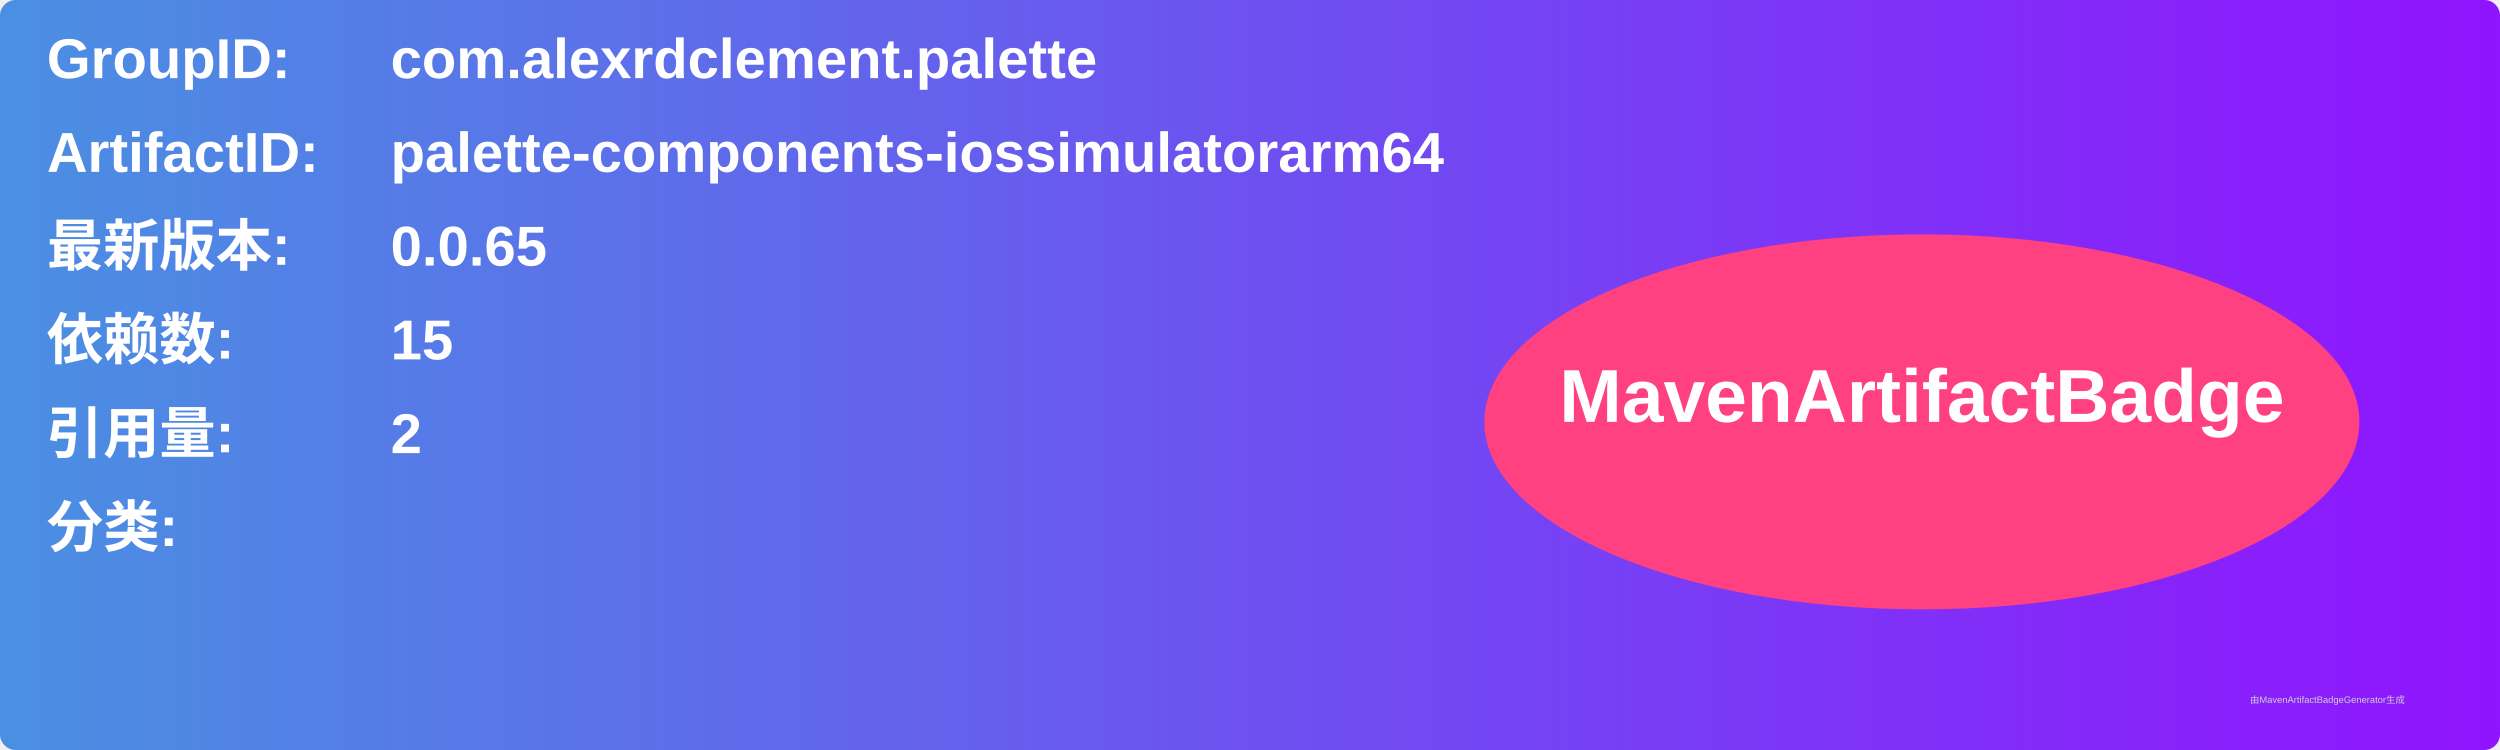
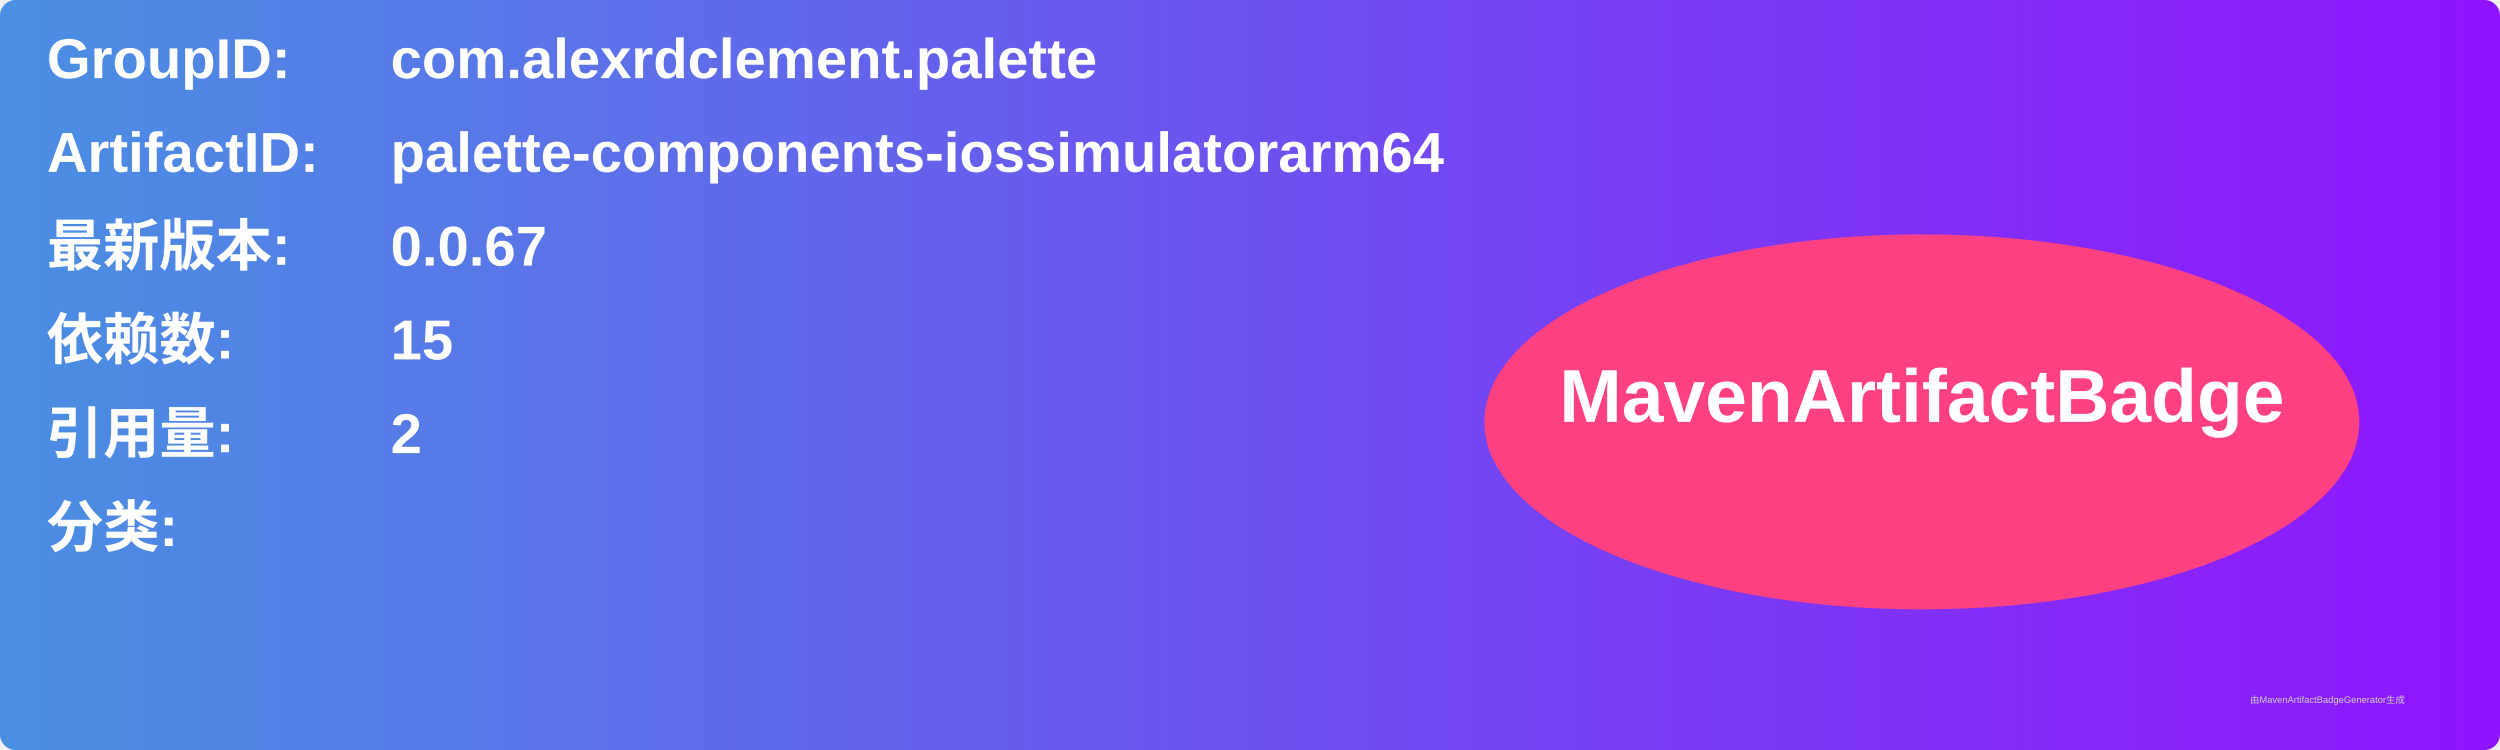
<svg xmlns="http://www.w3.org/2000/svg" width="800" height="240" viewBox="0 0 800 240">
  <linearGradient id="grad" x1="0%" y1="0%" x2="100%" y2="0%">
    <stop offset="0%" stop-color="#4a90e2" />
    <stop offset="100%" stop-color="#9013fe" />
  </linearGradient>
  <rect width="100%" height="100%" rx="5" ry="5" fill="url(#grad)" />
  <g transform="translate(15, 15)">
    <text x="0" y="10" font-family="Arial" font-size="18" fill="white" font-weight="bold" width="260">GroupID:</text>
    <text x="110" y="10" font-family="Arial" font-size="18" fill="white" font-weight="bold" width="460">com.alexrdclement.palette</text>
    <text x="0" y="40" font-family="Arial" font-size="18" fill="white" font-weight="bold" width="260">ArtifactID:</text>
    <text x="110" y="40" font-family="Arial" font-size="18" fill="white" font-weight="bold" width="460">palette-components-iossimulatorarm64</text>
    <text x="0" y="70" font-family="Arial" font-size="18" fill="white" font-weight="bold">最新版本:</text>
    <text x="110" y="70" font-family="Arial" font-size="18" fill="white" font-weight="bold">
-       <tspan font-weight="bold">0.0.65</tspan>
+       <tspan font-weight="bold">0.0.67</tspan>
    </text>
    <text x="0" y="100" font-family="Arial" font-size="18" fill="white" font-weight="bold">依赖数: </text>
    <text x="110" y="100" font-family="Arial" font-size="18" fill="white">
      <tspan font-weight="bold">15</tspan>
    </text>
    <text x="0" y="130" font-family="Arial" font-size="18" fill="white" font-weight="bold">引用量: </text>
    <text x="110" y="130" font-family="Arial" font-size="18" fill="white">
      <tspan font-weight="bold">2</tspan>
    </text>
    <text x="0" y="160" font-family="Arial" font-size="18" fill="white" font-weight="bold">分类:</text>
    <text x="10" y="190" font-family="Arial" font-size="10" fill="white">
      <tspan font-weight="bold" />
    </text>
    <ellipse cx="600" cy="120" rx="140" ry="60" fill="#ff4081" />
    <text x="600" y="120" text-anchor="middle" font-family="Arial" font-size="24" fill="white" font-weight="bold">MavenArtifactBadge</text>
  </g>
  <text x="720" y="225" font-family="Arial" font-size="3" fill="#d0d0d0">由MavenArtifactBadgeGenerator生成</text>
</svg>
